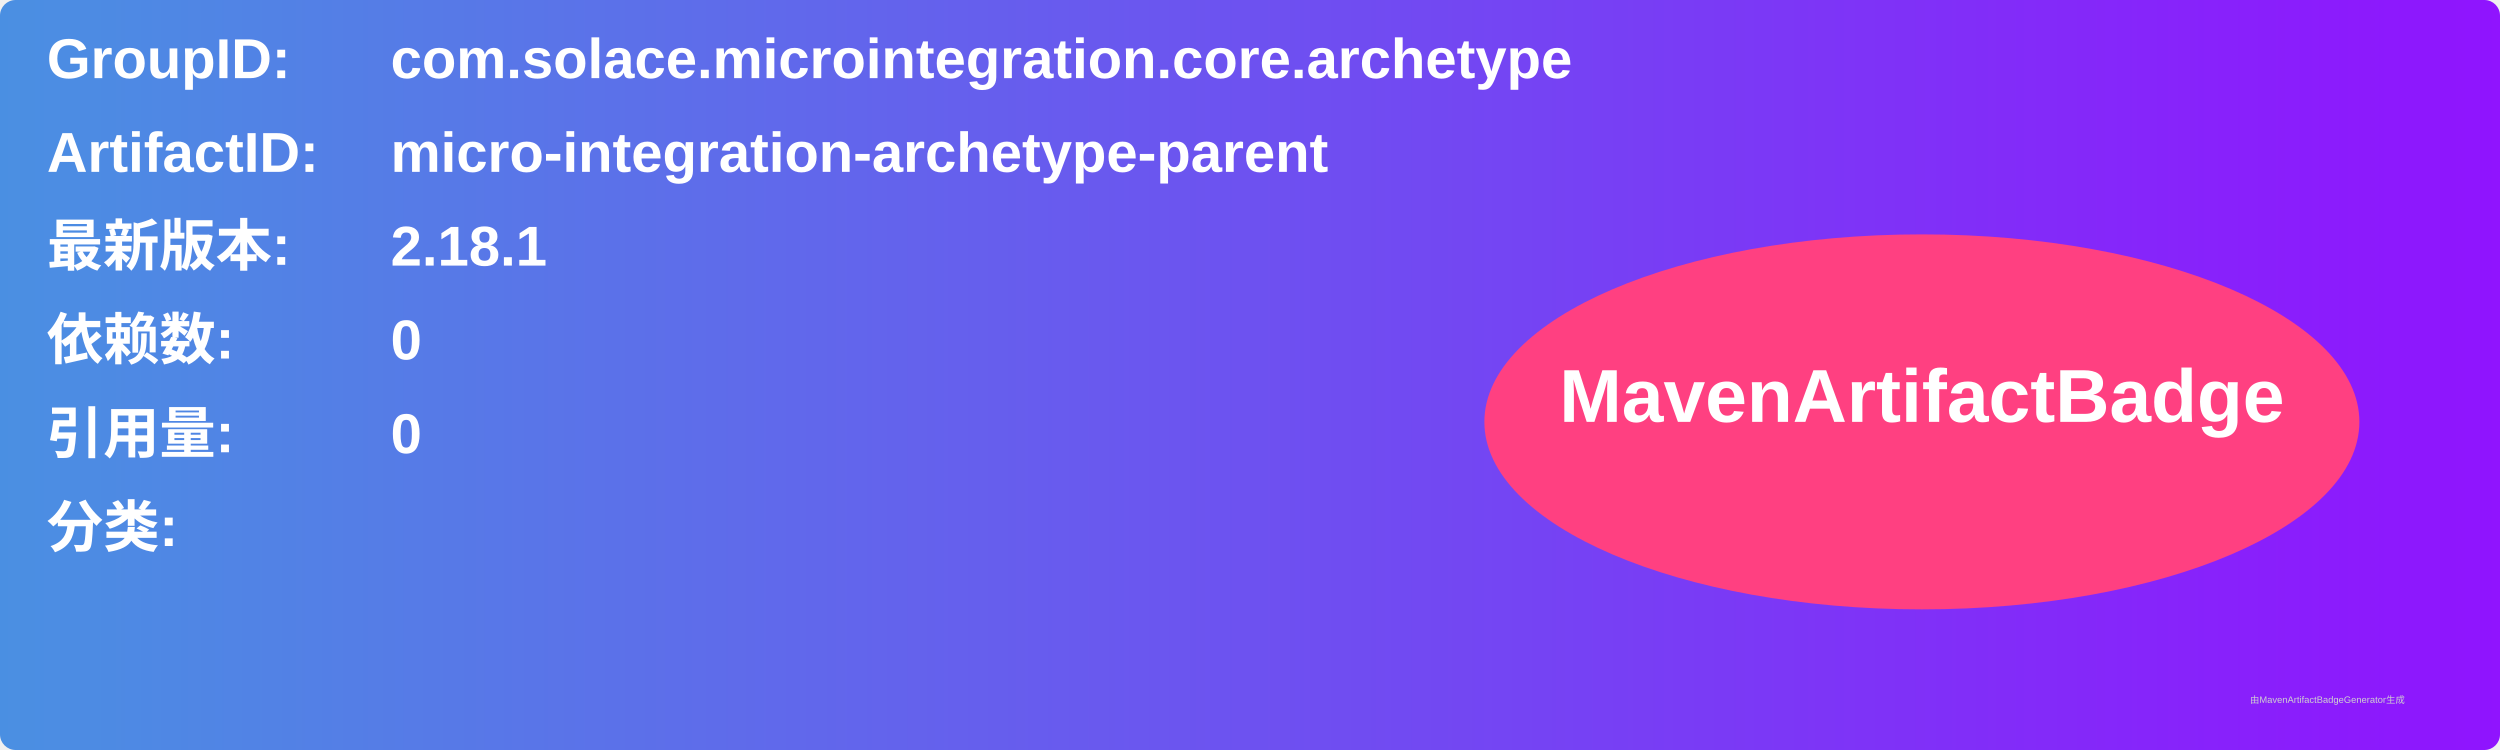
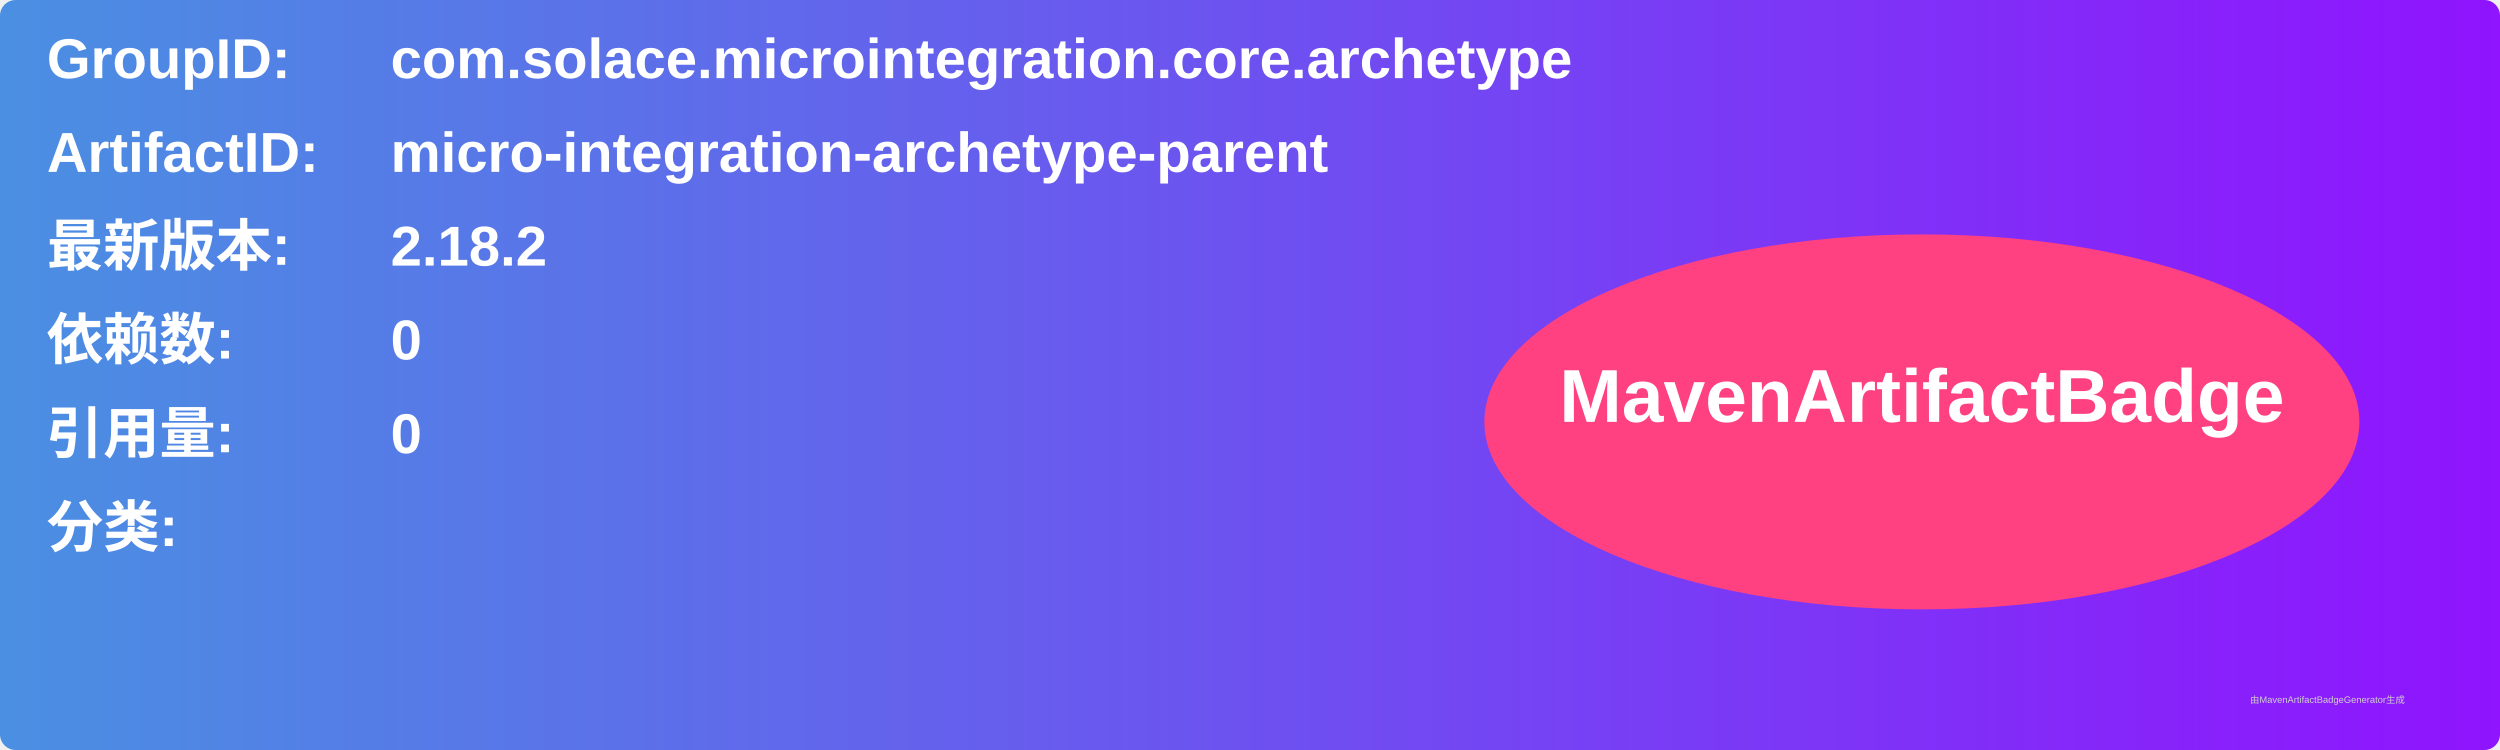
<svg xmlns="http://www.w3.org/2000/svg" width="800" height="240" viewBox="0 0 800 240">
  <linearGradient id="grad" x1="0%" y1="0%" x2="100%" y2="0%">
    <stop offset="0%" stop-color="#4a90e2" />
    <stop offset="100%" stop-color="#9013fe" />
  </linearGradient>
  <rect width="100%" height="100%" rx="5" ry="5" fill="url(#grad)" />
  <g transform="translate(15, 15)">
    <text x="0" y="10" font-family="Arial" font-size="18" fill="white" font-weight="bold" width="260">GroupID:</text>
    <text x="110" y="10" font-family="Arial" font-size="18" fill="white" font-weight="bold" width="460">com.solace.microintegration.core.archetype</text>
    <text x="0" y="40" font-family="Arial" font-size="18" fill="white" font-weight="bold" width="260">ArtifactID:</text>
    <text x="110" y="40" font-family="Arial" font-size="18" fill="white" font-weight="bold" width="460">micro-integration-archetype-parent</text>
    <text x="0" y="70" font-family="Arial" font-size="18" fill="white" font-weight="bold">最新版本:</text>
    <text x="110" y="70" font-family="Arial" font-size="18" fill="white" font-weight="bold">
-       <tspan font-weight="bold">2.18.1</tspan>
+       <tspan font-weight="bold">2.18.2</tspan>
    </text>
    <text x="0" y="100" font-family="Arial" font-size="18" fill="white" font-weight="bold">依赖数: </text>
    <text x="110" y="100" font-family="Arial" font-size="18" fill="white">
      <tspan font-weight="bold">0</tspan>
    </text>
    <text x="0" y="130" font-family="Arial" font-size="18" fill="white" font-weight="bold">引用量: </text>
    <text x="110" y="130" font-family="Arial" font-size="18" fill="white">
      <tspan font-weight="bold">0</tspan>
    </text>
    <text x="0" y="160" font-family="Arial" font-size="18" fill="white" font-weight="bold">分类:</text>
    <text x="10" y="190" font-family="Arial" font-size="10" fill="white">
      <tspan font-weight="bold" />
    </text>
    <ellipse cx="600" cy="120" rx="140" ry="60" fill="#ff4081" />
    <text x="600" y="120" text-anchor="middle" font-family="Arial" font-size="24" fill="white" font-weight="bold">MavenArtifactBadge</text>
  </g>
  <text x="720" y="225" font-family="Arial" font-size="3" fill="#d0d0d0">由MavenArtifactBadgeGenerator生成</text>
</svg>
